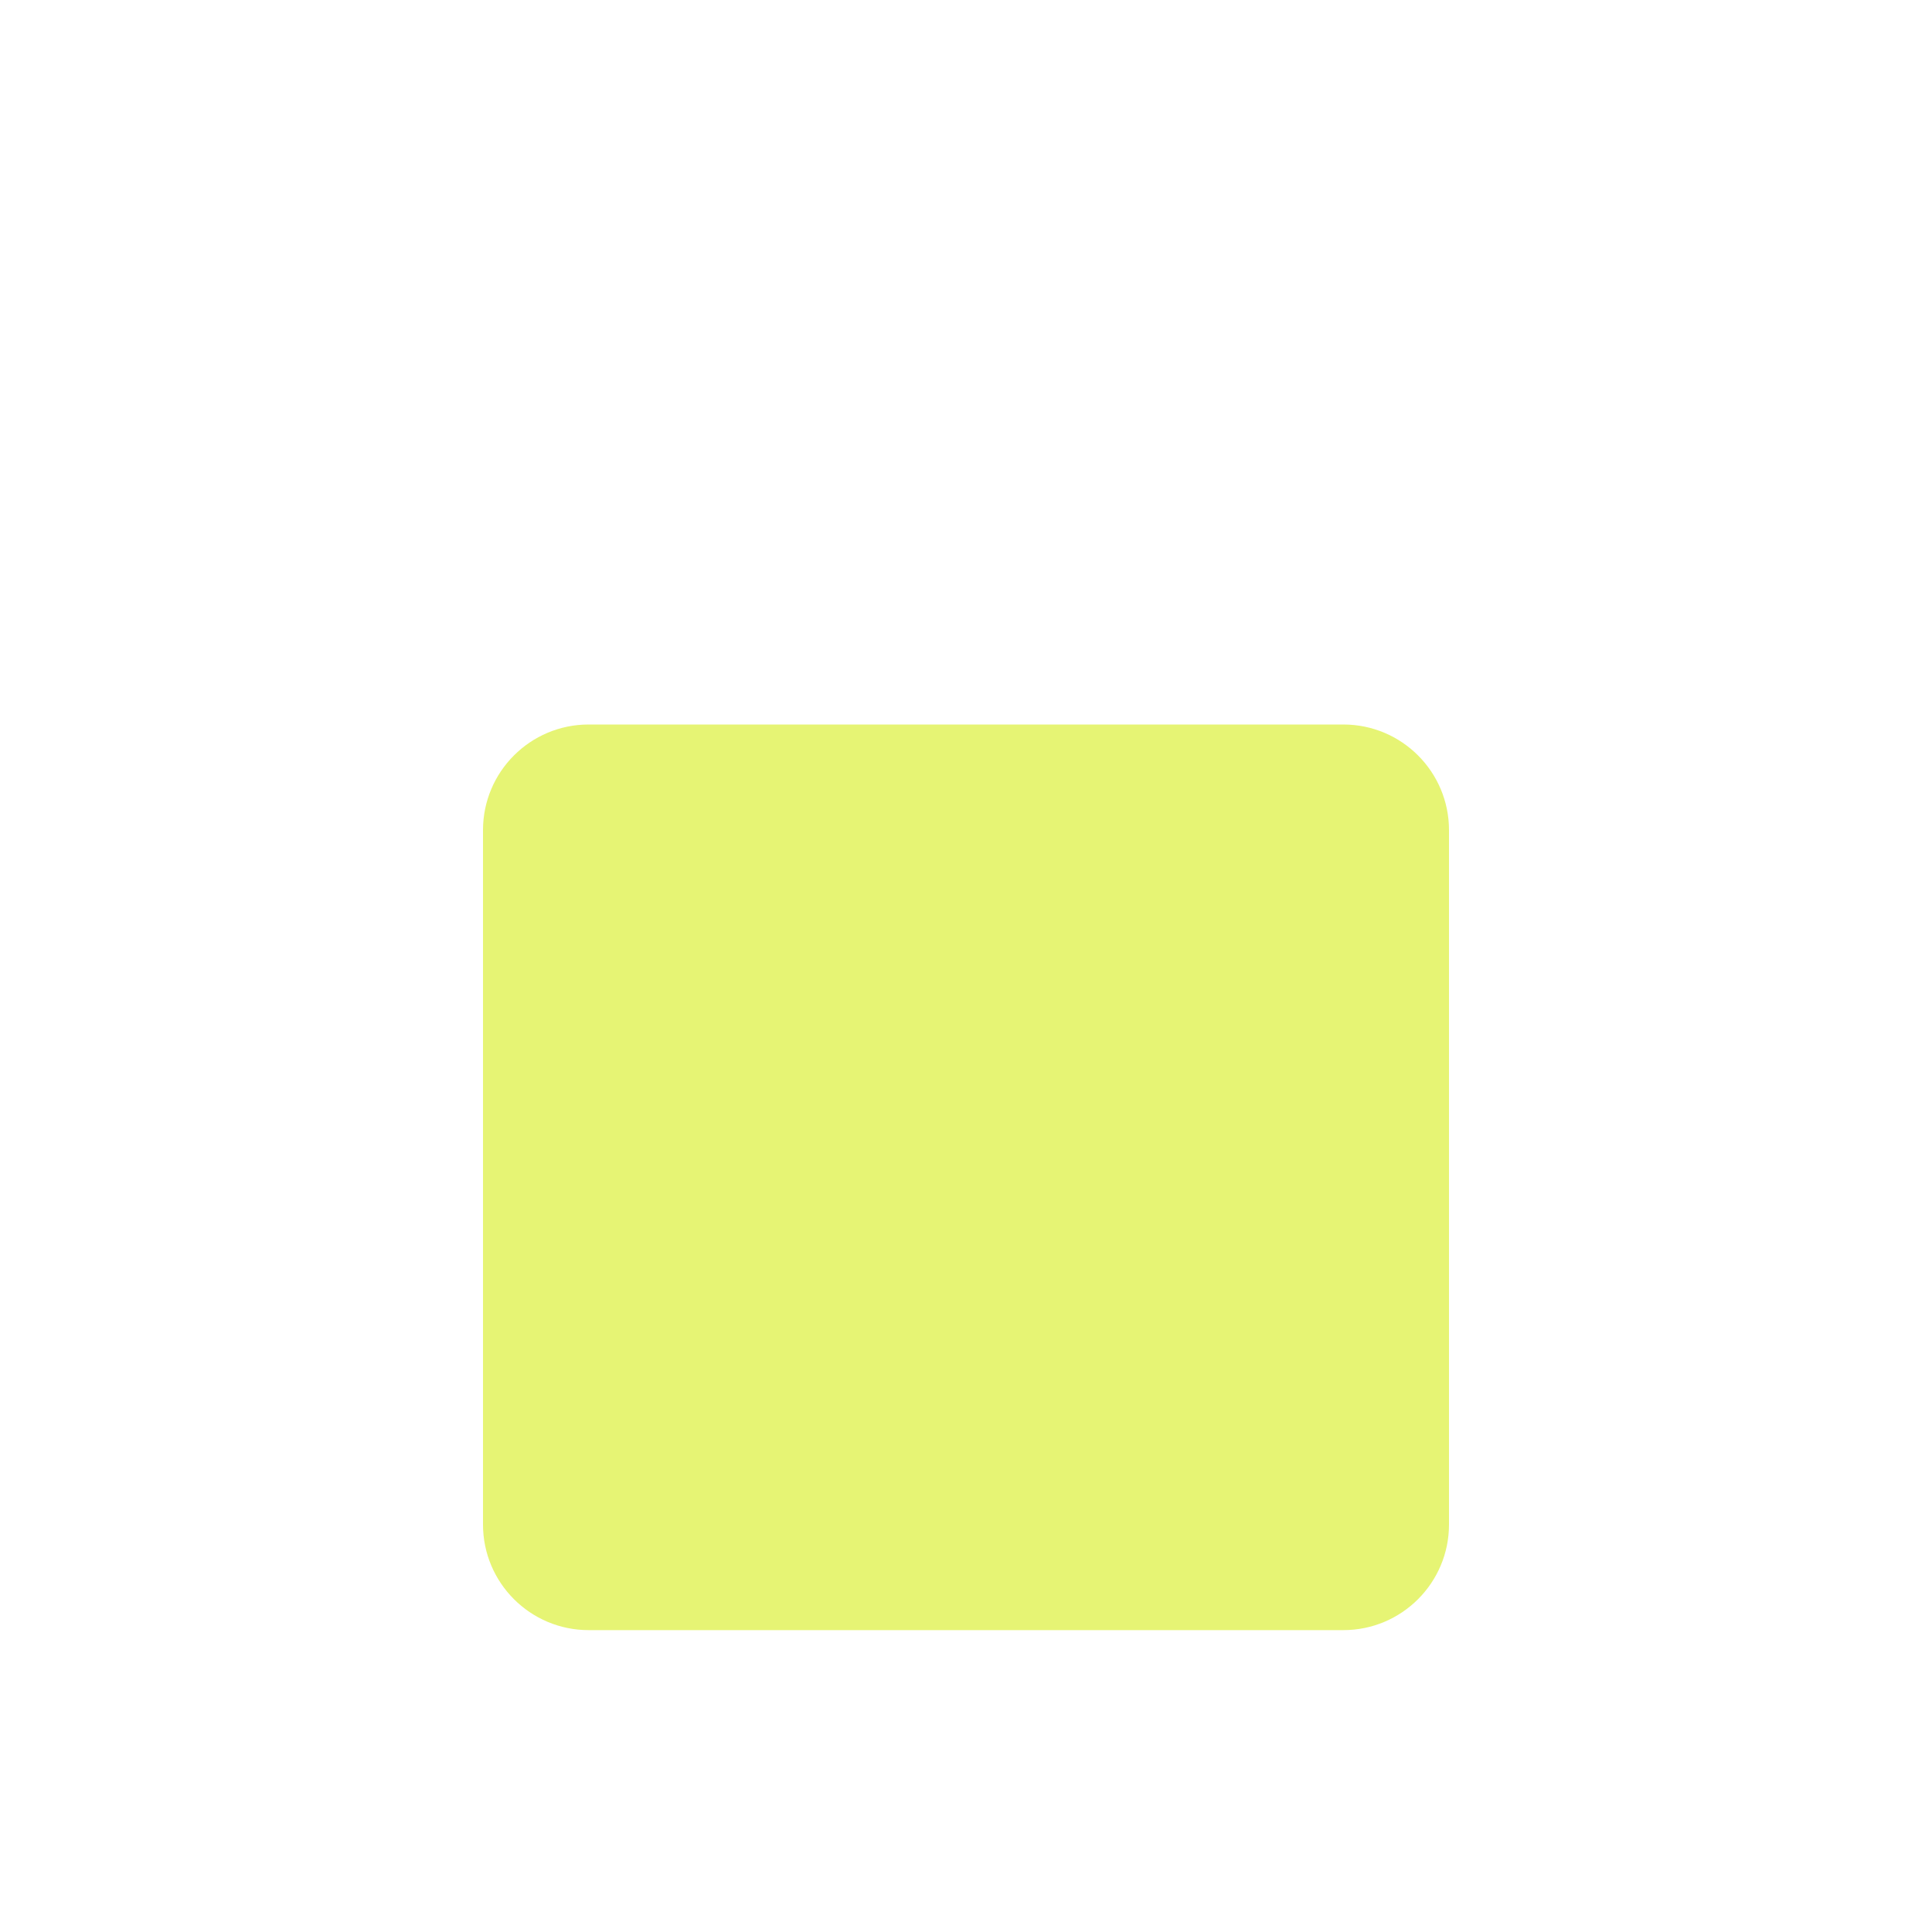
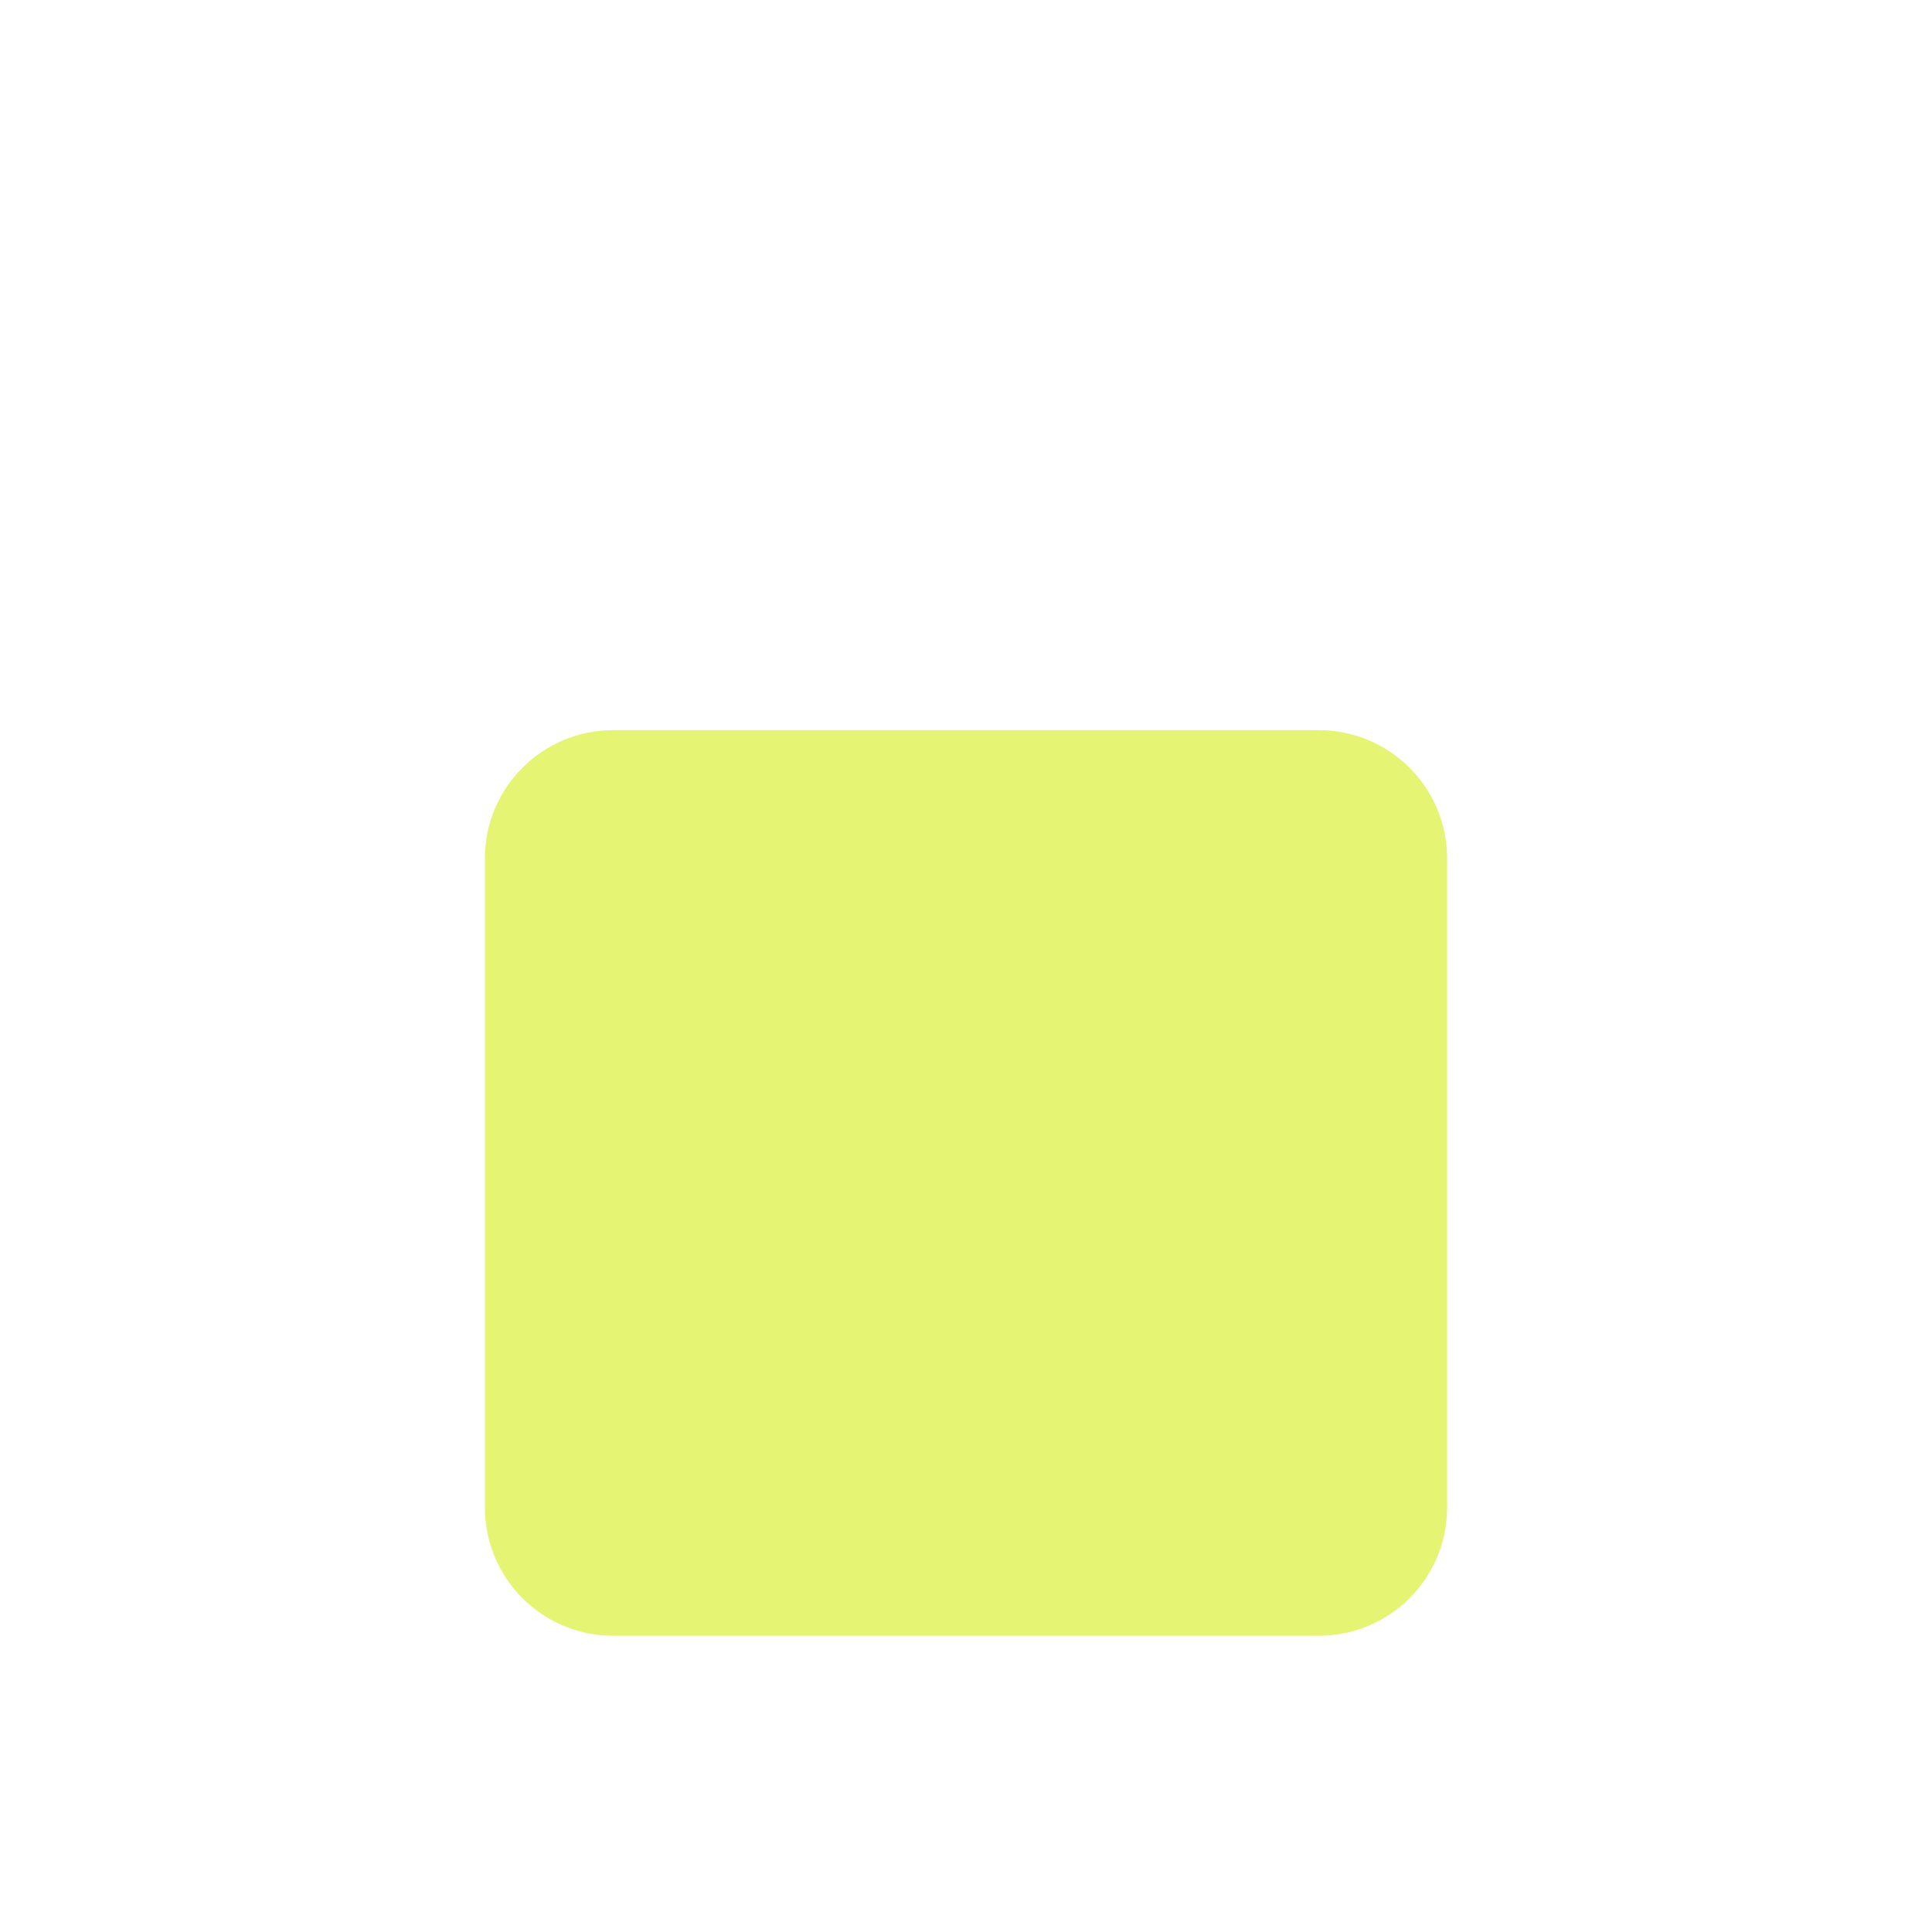
<svg xmlns="http://www.w3.org/2000/svg" width="1024" height="1024" viewBox="0 0 1024 1024">
-   <rect x="256" y="384" width="512" height="480" rx="56" fill="#E6F474" />
+   <rect x="257" y="387" width="510" height="480" rx="68" fill="#E6F474" />
</svg>
